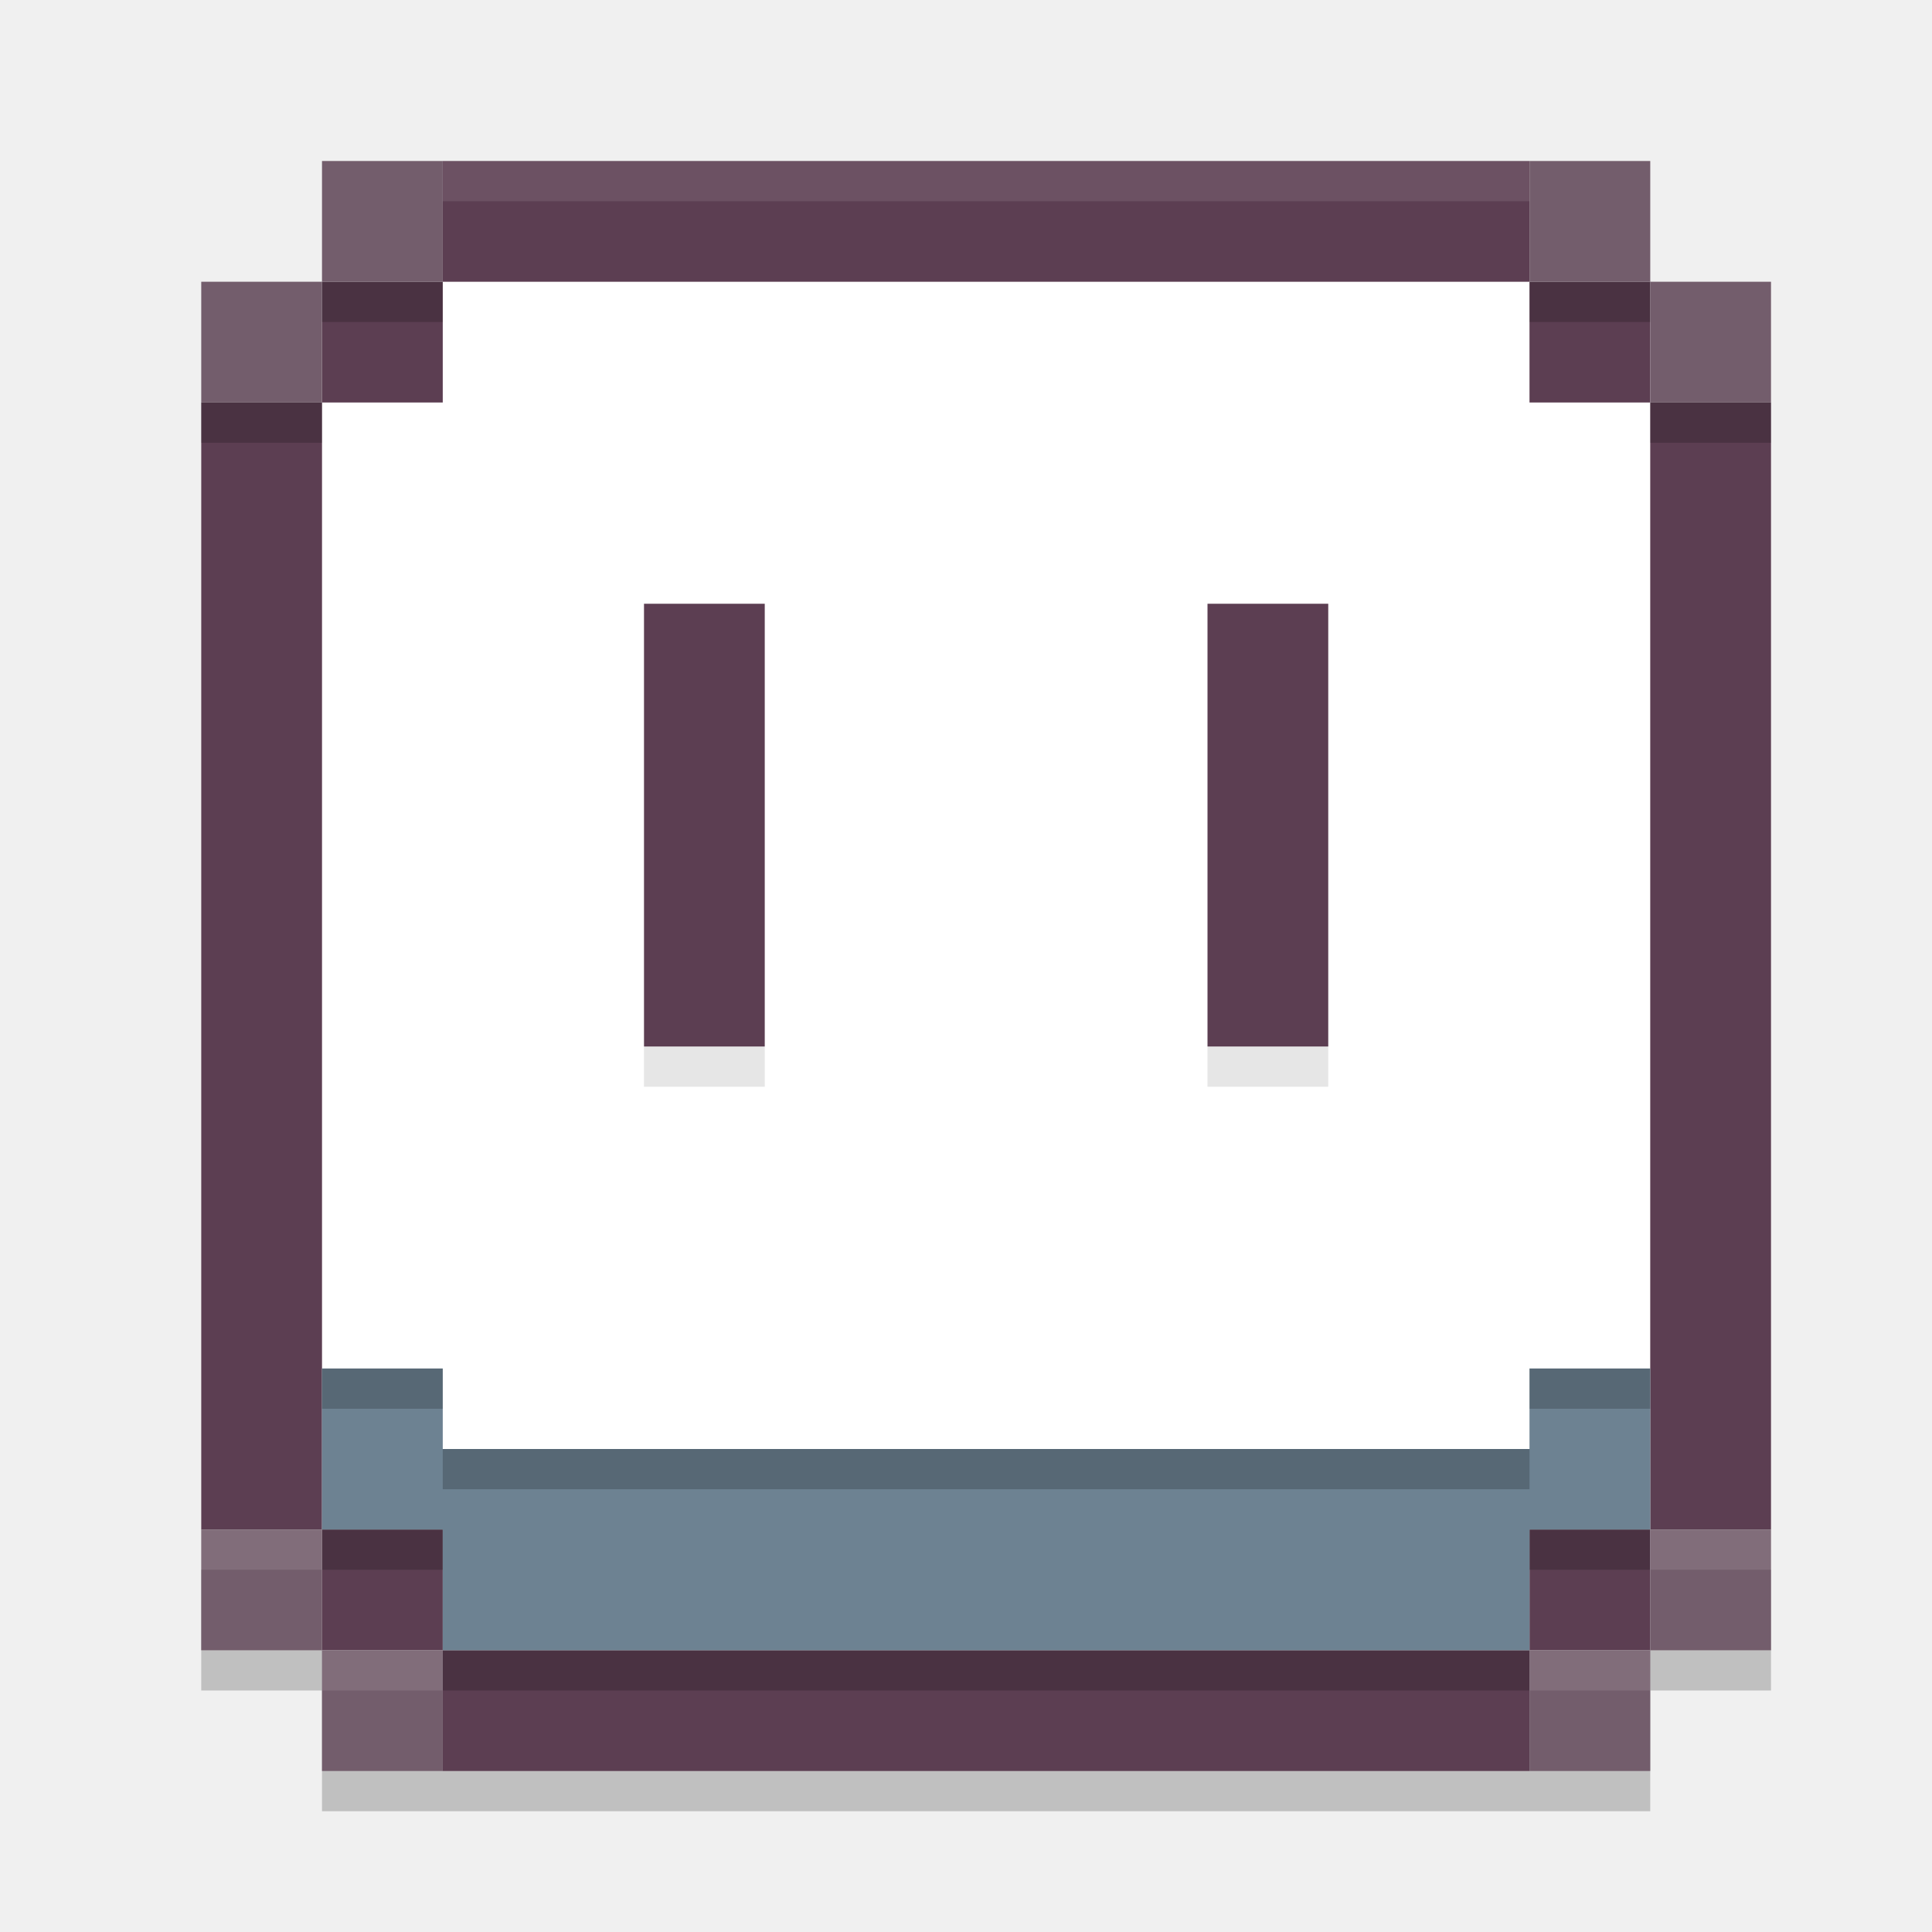
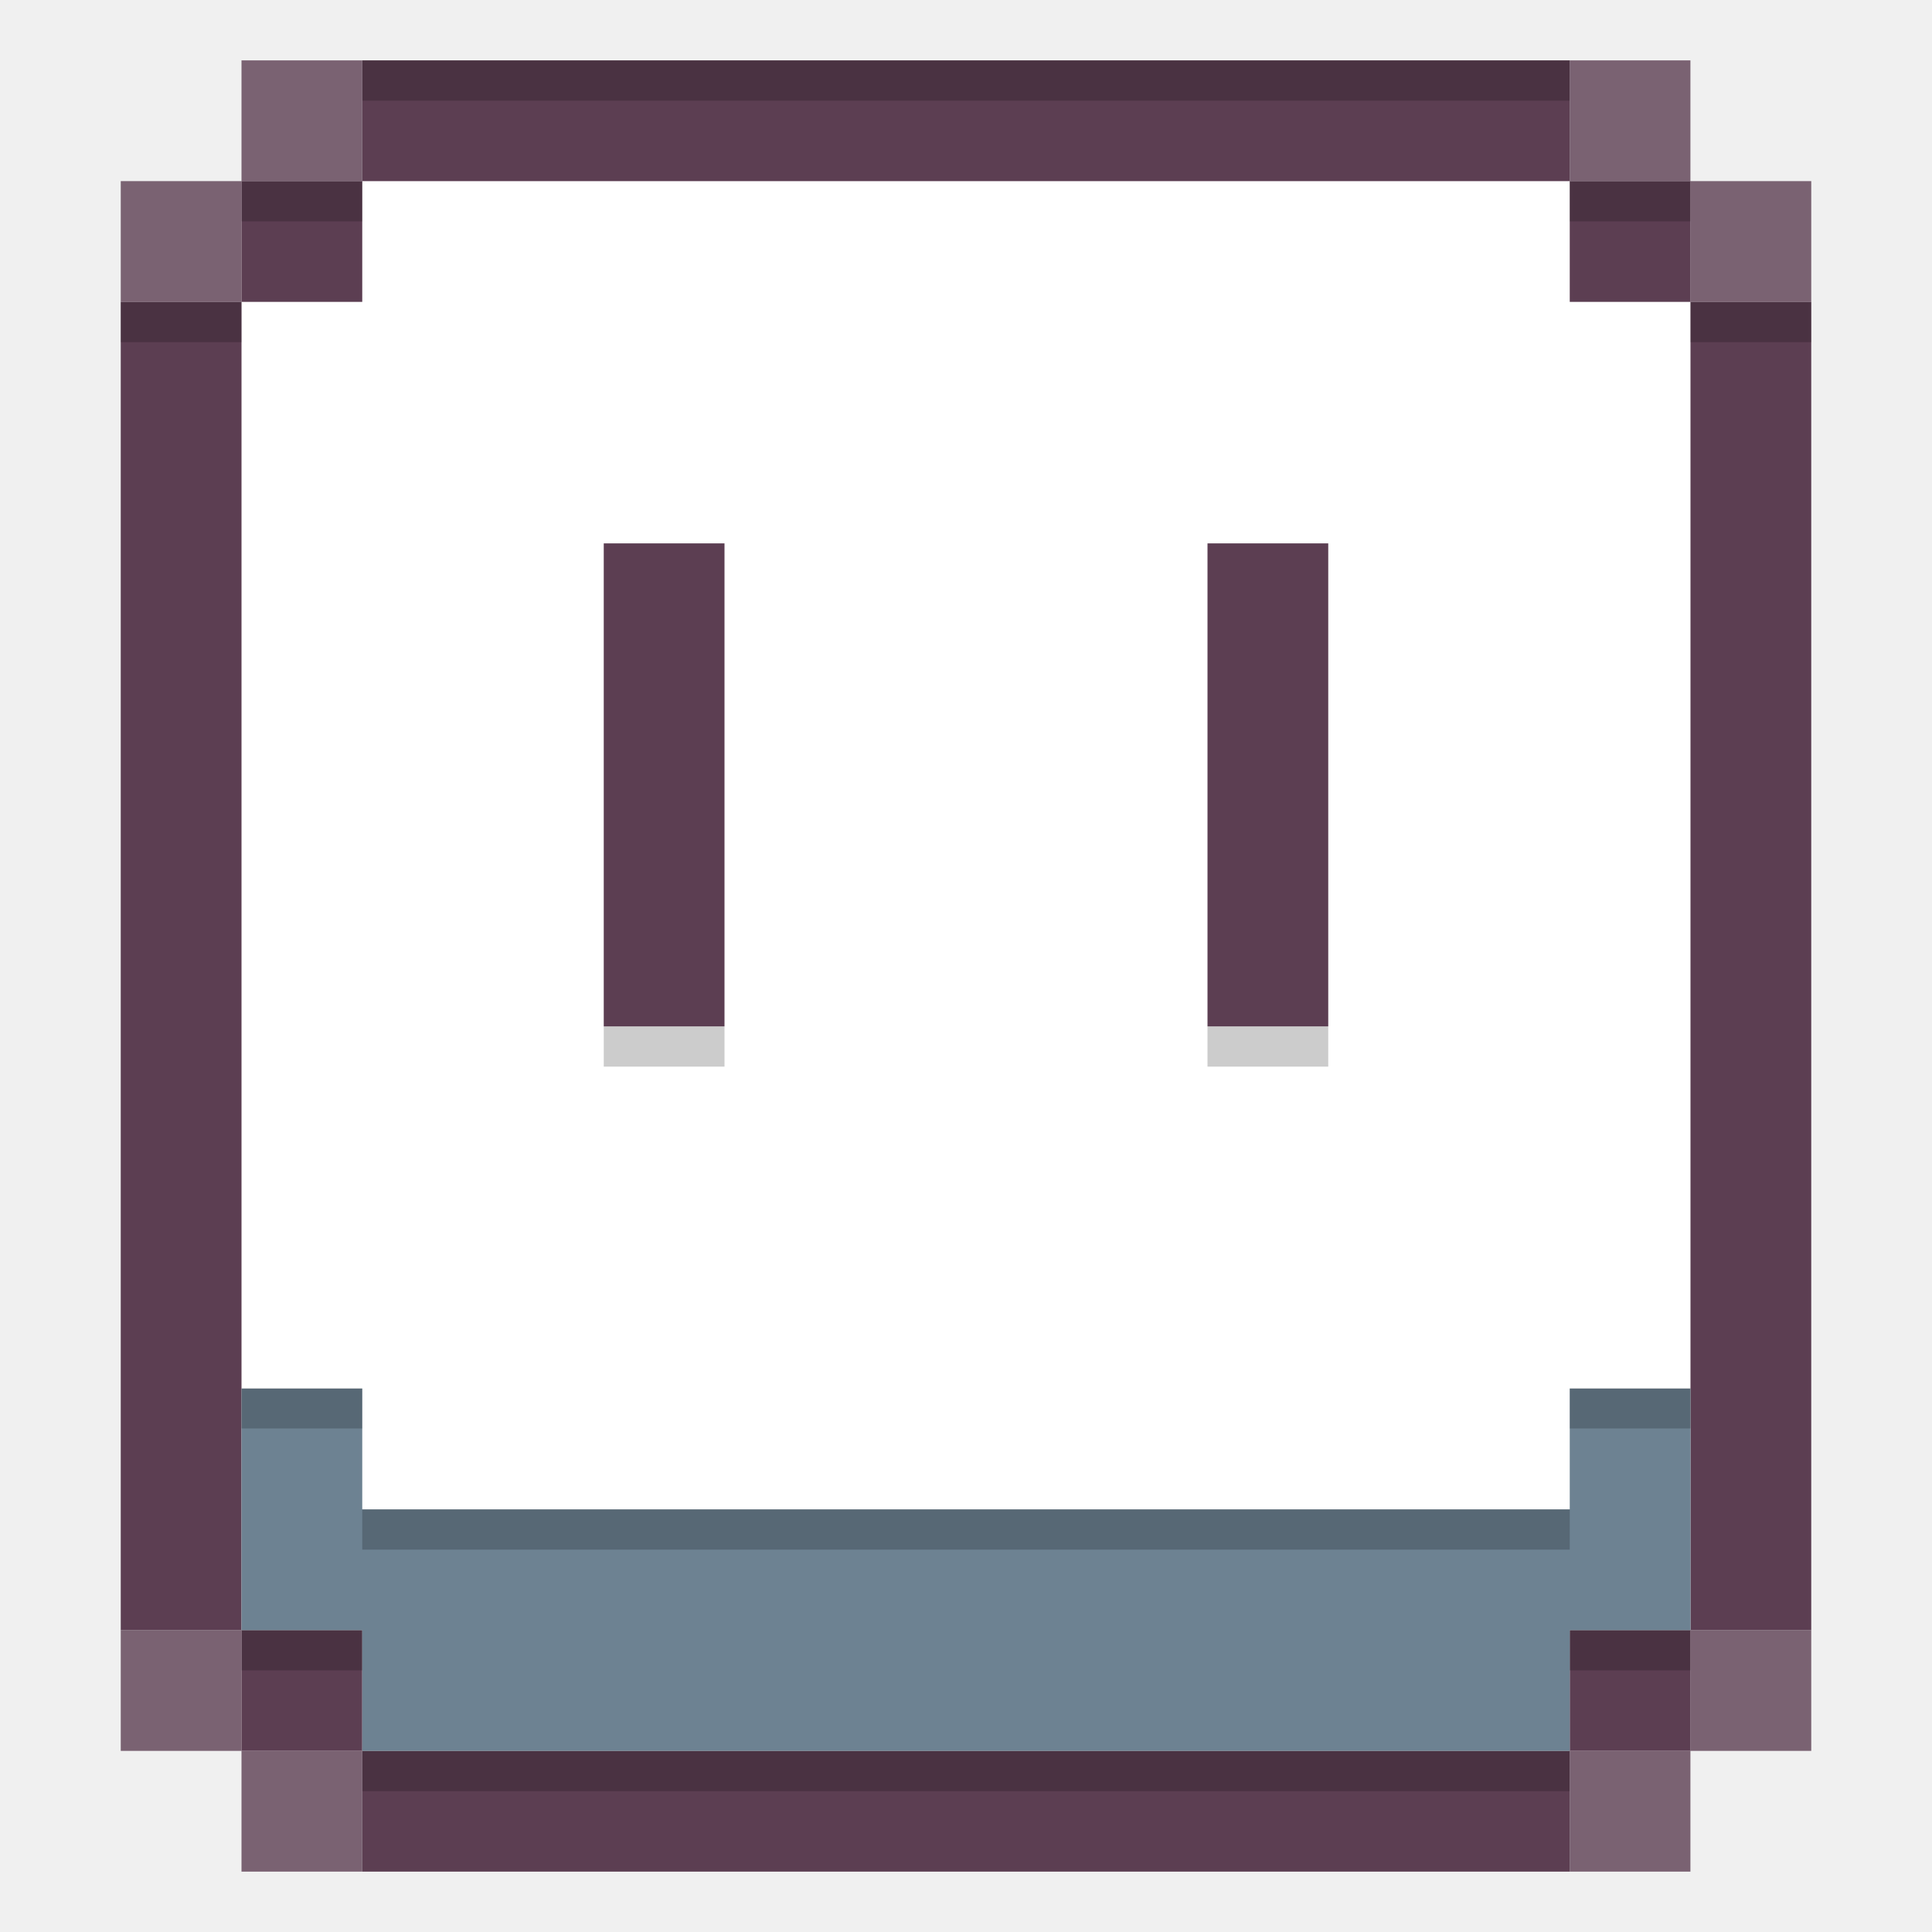
<svg xmlns="http://www.w3.org/2000/svg" width="48" height="48" version="1">
-   <path style="opacity:0.2" d="m 41,39 h -3 v 3 H 11 V 39 H 8 5 v 3 h 3 v 3 h 3 27 3 v -3 h 3 v -3 z" />
-   <rect style="fill:#ffffff" width="33" height="34" x="8" y="7" />
-   <path style="fill:#5c3e52" d="M 11 4 L 11 7 L 38 7 L 38 4 L 11 4 z M 38 7 L 38 10 L 41 10 L 41 7 L 38 7 z M 41 10 L 41 38 L 44 38 L 44 10 L 41 10 z M 41 38 L 38 38 L 38 41 L 41 41 L 41 38 z M 38 41 L 11 41 L 11 44 L 38 44 L 38 41 z M 11 41 L 11 38 L 8 38 L 8 41 L 11 41 z M 8 38 L 8 10 L 5 10 L 5 38 L 8 38 z M 8 10 L 11 10 L 11 7 L 8 7 L 8 10 z M 16 15 L 16 26 L 19 26 L 19 15 L 16 15 z M 30 15 L 30 26 L 33 26 L 33 15 L 30 15 z" />
-   <path style="fill:#6d8292" d="M 8 34 L 8 38 L 11 38 L 11 41 L 38 41 L 38 38 L 41 38 L 41 34 L 38 34 L 38 36 L 11 36 L 11 34 L 8 34 z" />
-   <path style="fill:#735d6c" d="M 8 4 L 8 7 L 11 7 L 11 4 L 8 4 z M 8 7 L 5 7 L 5 10 L 8 10 L 8 7 z M 38 4 L 38 7 L 41 7 L 41 4 L 38 4 z M 41 7 L 41 10 L 44 10 L 44 7 L 41 7 z M 5 38 L 5 41 L 8 41 L 8 38 L 5 38 z M 8 41 L 8 44 L 11 44 L 11 41 L 8 41 z M 41 38 L 41 41 L 44 41 L 44 38 L 41 38 z M 41 41 L 38 41 L 38 44 L 41 44 L 41 41 z" />
-   <path style="opacity:0.2" d="M 8 34 L 8 35 L 11 35 L 11 34 L 8 34 z M 38 34 L 38 35 L 41 35 L 41 34 L 38 34 z M 11 36 L 11 37 L 38 37 L 38 36 L 11 36 z" />
-   <path style="opacity:0.1;fill:#ffffff" d="M 11,4 V 5 H 38 V 4 Z" />
-   <path style="opacity:0.2" d="M 8 7 L 8 8 L 11 8 L 11 7 L 8 7 z M 38 7 L 38 8 L 41 8 L 41 7 L 38 7 z M 5 10 L 5 11 L 8 11 L 8 10 L 5 10 z M 41 10 L 41 11 L 44 11 L 44 10 L 41 10 z" />
-   <path style="opacity:0.2" d="M 8 38 L 8 39 L 11 39 L 11 38 L 8 38 z M 38 38 L 38 39 L 41 39 L 41 38 L 38 38 z M 11 41 L 11 42 L 38 42 L 38 41 L 11 41 z" />
-   <path style="opacity:0.1;fill:#ffffff" d="M 5 38 L 5 39 L 8 39 L 8 38 L 5 38 z M 41 38 L 41 39 L 44 39 L 44 38 L 41 38 z M 8 41 L 8 42 L 11 42 L 11 41 L 8 41 z M 38 41 L 38 42 L 41 42 L 41 41 L 38 41 z" />
-   <path style="opacity:0.1" d="M 16 26 L 16 27 L 19 27 L 19 26 L 16 26 z M 30 26 L 30 27 L 33 27 L 33 26 L 30 26 z" />
+   <rect x="6" y="4.5" width="36" height="39" style="fill:#ffffff" />
+   <path d="m9 1.5v3h30v-3zm30 3v3h3v-3zm3 3v33h3v-33zm0 33h-3v3h3zm-3 3h-30v3h30zm-30 0v-3h-3v3zm-3-3v-33h-3v33zm0-33h3v-3h-3zm9 6v12h3v-12zm15 0v12h3v-12z" style="fill:#5c3e52" />
+   <path d="m6 34.5v6h3v3h30v-3h3v-6h-3v3h-30v-3z" style="fill:#6d8292" />
+   <rect x="3" y="7.5" width="3" height="1" style="opacity:.2" />
+   <rect x="6" y="4.5" width="3" height="1" style="opacity:.2" />
+   <rect x="39" y="4.5" width="3" height="1" style="opacity:.2" />
+   <rect x="42" y="7.5" width="3" height="1" style="opacity:.2" />
+   <rect x="6" y="34.49" width="3" height="1" style="opacity:.2" />
+   <rect x="6" y="40.5" width="3" height="1" style="opacity:.2" />
+   <rect x="39" y="34.49" width="3" height="1" style="opacity:.2" />
+   <rect x="39" y="40.5" width="3" height="1" style="opacity:.2" />
+   <rect x="9" y="37.5" width="30" height="1" style="opacity:.2" />
+   <rect x="9" y="43.5" width="30" height="1" style="opacity:.2" />
+   <path d="m15 26.5v-1h3v1zm15 0v-1h3v1z" style="opacity:.2" />
+   <rect x="9" y="1.5" width="30" height="1" style="opacity:.2" />
+   <path d="m6 1.5v3h3v-3zm0 3h-3v3h3zm33-3v3h2.998v-3zm2.998 3v3h3.002v-3zm-38.998 36v3h3v-3zm3 3v3h3v-3zm35.998-3v3h3.002v-3zm0 3h-2.998v3h2.998z" style="fill:#5c3e52;opacity:.8" />
</svg>
